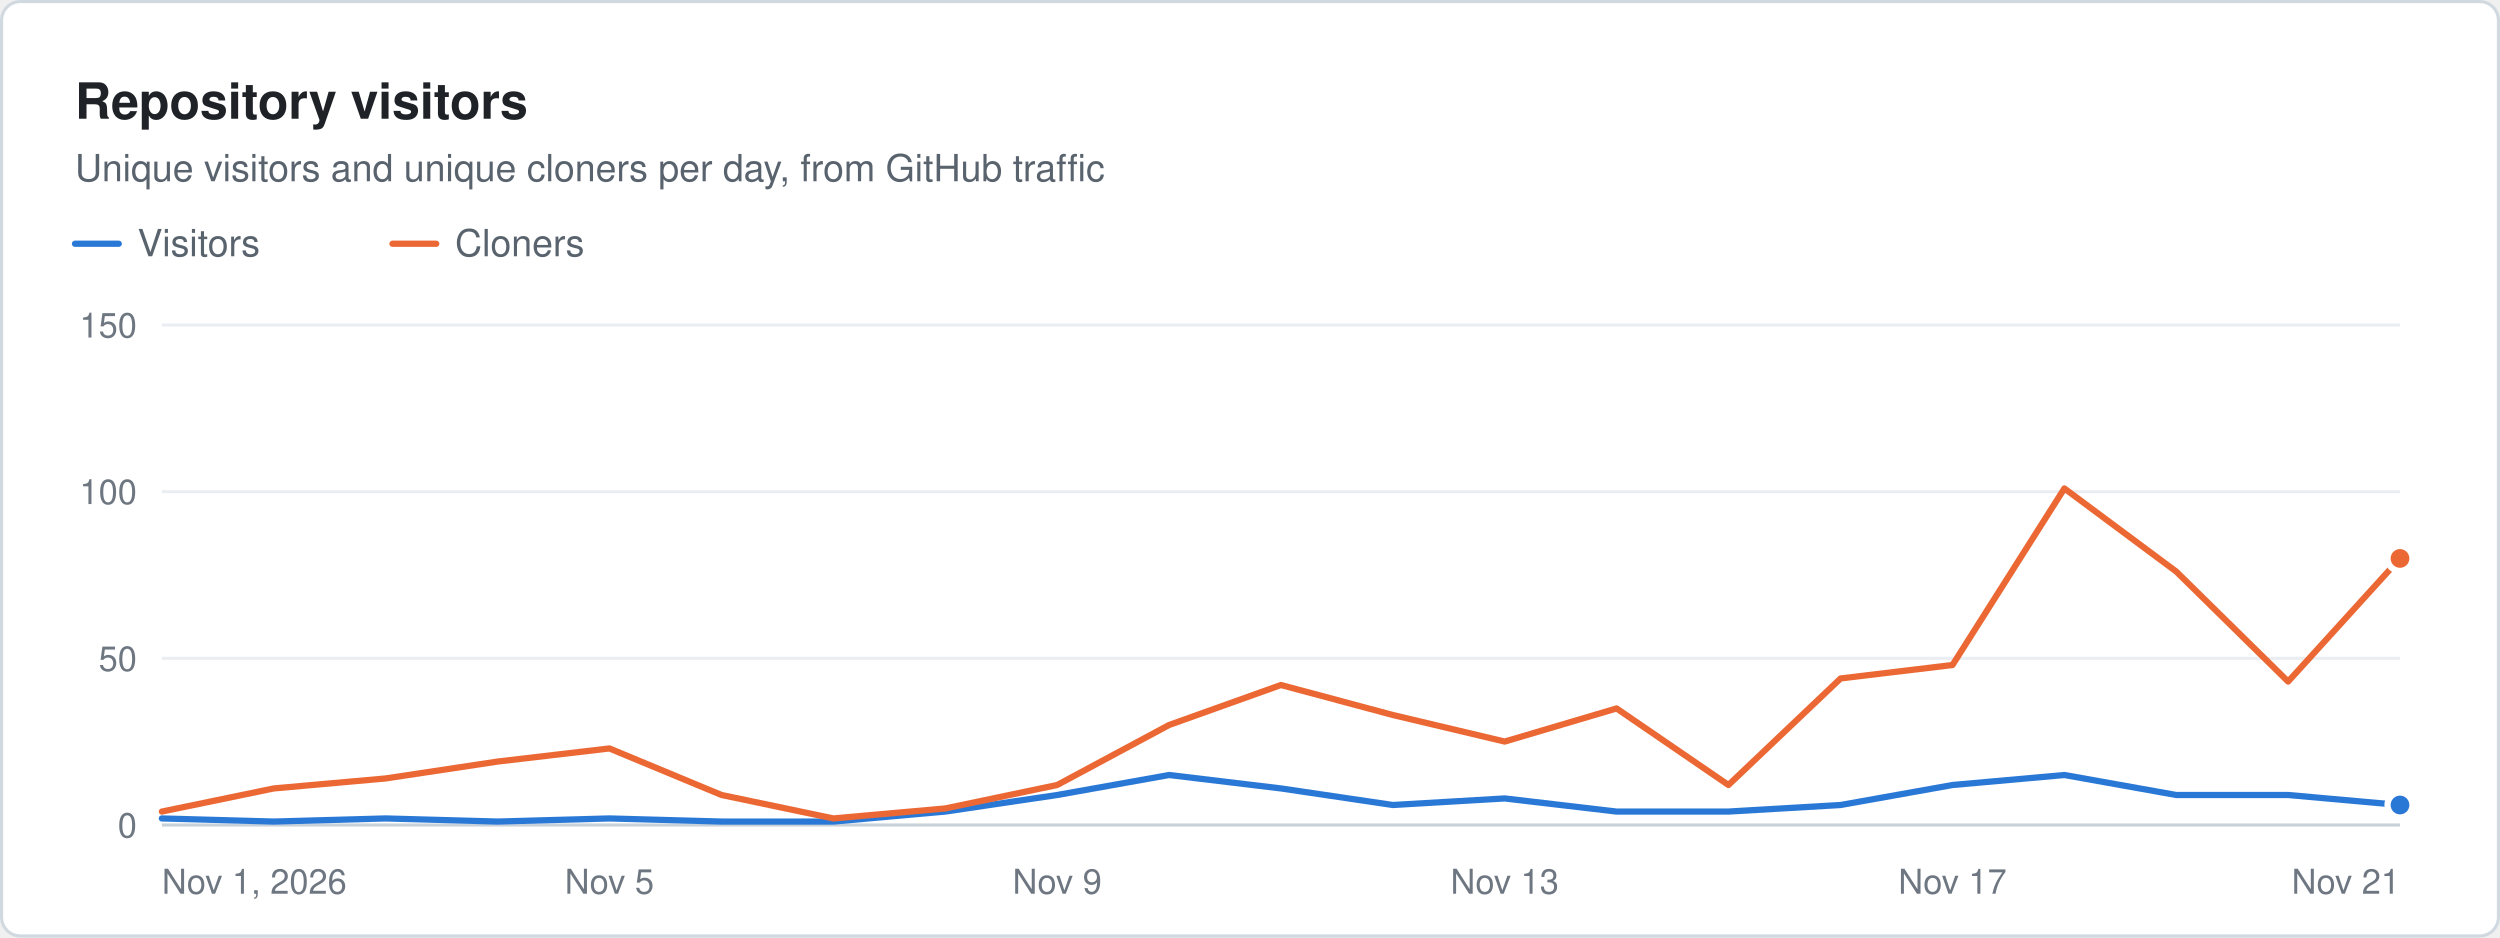
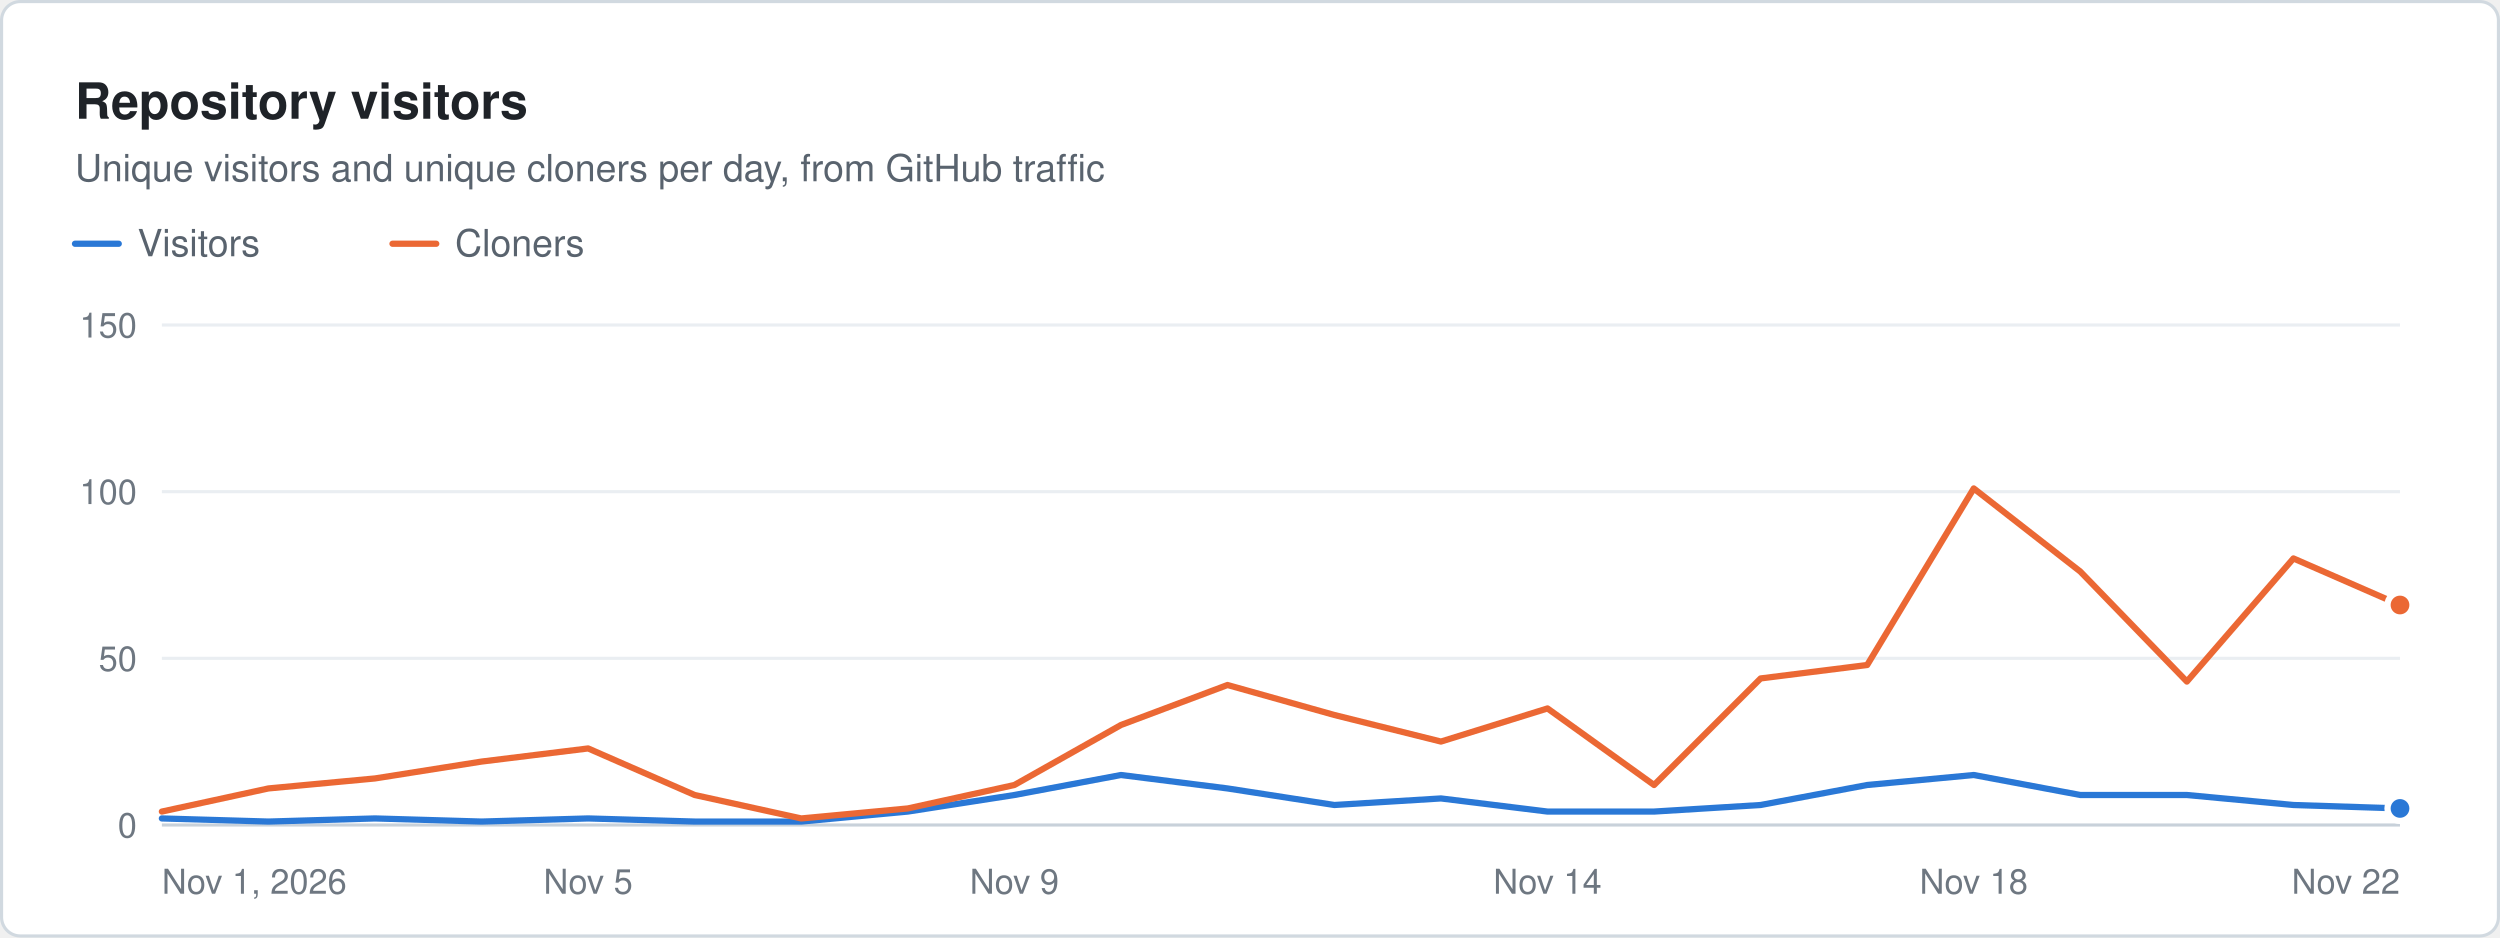
<svg xmlns="http://www.w3.org/2000/svg" width="800" height="300" viewBox="0 0 800 300" role="img" aria-label="Repository visitors. Unique visitors and unique cloners per day, from GitHub traffic" font-family="system-ui, -apple-system, &quot;Segoe UI&quot;, Helvetica, Arial, sans-serif">
  <rect x="0.5" y="0.5" width="799" height="299" rx="6" fill="#ffffff" stroke="#d1d9e0" />
  <text x="24" y="38" font-size="16" fill="#1f2328" font-weight="600">Repository visitors</text>
  <text x="24" y="58" font-size="12" fill="#59636e">Unique visitors and unique cloners per day, from GitHub traffic</text>
  <line x1="24" x2="38" y1="78" y2="78" stroke="#2a78d6" stroke-width="2" stroke-linecap="round" />
  <text x="44" y="82" font-size="12" fill="#59636e">Visitors</text>
  <line x1="125.6" x2="139.6" y1="78" y2="78" stroke="#eb6834" stroke-width="2" stroke-linecap="round" />
  <text x="145.6" y="82" font-size="12" fill="#59636e">Cloners</text>
  <line x1="51.8" x2="768" y1="264" y2="264" stroke="#c8d1da" stroke-width="1" />
  <text x="43.8" y="268" font-size="11" fill="#6e7781" text-anchor="end">0</text>
  <line x1="51.8" x2="768" y1="210.667" y2="210.667" stroke="#eaeef2" stroke-width="1" />
  <text x="43.8" y="214.7" font-size="11" fill="#6e7781" text-anchor="end">50</text>
  <line x1="51.8" x2="768" y1="157.333" y2="157.333" stroke="#eaeef2" stroke-width="1" />
  <text x="43.8" y="161.3" font-size="11" fill="#6e7781" text-anchor="end">100</text>
  <line x1="51.8" x2="768" y1="104" y2="104" stroke="#eaeef2" stroke-width="1" />
  <text x="43.8" y="108" font-size="11" fill="#6e7781" text-anchor="end">150</text>
  <text x="51.8" y="286" font-size="11" fill="#6e7781">Nov 1, 2026</text>
-   <text x="195" y="286" font-size="11" fill="#6e7781" text-anchor="middle">Nov 5</text>
-   <text x="338.3" y="286" font-size="11" fill="#6e7781" text-anchor="middle">Nov 9</text>
-   <text x="481.5" y="286" font-size="11" fill="#6e7781" text-anchor="middle">Nov 13</text>
-   <text x="624.8" y="286" font-size="11" fill="#6e7781" text-anchor="middle">Nov 17</text>
-   <text x="768" y="286" font-size="11" fill="#6e7781" text-anchor="end">Nov 21</text>
-   <path d="M51.8 261.9 L87.6 262.9 L123.4 261.9 L159.2 262.9 L195 261.9 L230.9 262.9 L266.7 262.9 L302.5 259.7 L338.3 254.4 L374.1 248 L409.9 252.3 L445.7 257.6 L481.5 255.5 L517.3 259.7 L553.1 259.7 L589 257.6 L624.8 251.2 L660.6 248 L696.4 254.4 L732.2 254.4 L768 257.6" fill="none" stroke="#2a78d6" stroke-width="2" stroke-linejoin="round" stroke-linecap="round" />
-   <circle cx="768" cy="257.6" r="4" fill="#2a78d6" stroke="#ffffff" stroke-width="2" />
-   <path d="M51.8 259.7 L87.6 252.3 L123.4 249.1 L159.2 243.7 L195 239.5 L230.9 254.4 L266.7 261.9 L302.5 258.7 L338.3 251.2 L374.1 232 L409.9 219.2 L445.7 228.8 L481.5 237.3 L517.3 226.7 L553.1 251.2 L589 217.1 L624.8 212.8 L660.6 156.3 L696.4 182.9 L732.2 218.1 L768 178.7" fill="none" stroke="#eb6834" stroke-width="2" stroke-linejoin="round" stroke-linecap="round" />
-   <circle cx="768" cy="178.7" r="4" fill="#eb6834" stroke="#ffffff" stroke-width="2" />
+   <text x="188.2" y="286" font-size="11" fill="#6e7781" text-anchor="middle">Nov 5</text>
+   <text x="324.6" y="286" font-size="11" fill="#6e7781" text-anchor="middle">Nov 9</text>
+   <text x="495.2" y="286" font-size="11" fill="#6e7781" text-anchor="middle">Nov 14</text>
+   <text x="631.6" y="286" font-size="11" fill="#6e7781" text-anchor="middle">Nov 18</text>
+   <text x="768" y="286" font-size="11" fill="#6e7781" text-anchor="end">Nov 22</text>
+   <path d="M51.8 261.9 L85.9 262.9 L120 261.9 L154.1 262.9 L188.2 261.9 L222.3 262.9 L256.4 262.9 L290.5 259.7 L324.6 254.4 L358.7 248 L392.8 252.3 L427 257.6 L461.1 255.5 L495.2 259.7 L529.3 259.7 L563.4 257.6 L597.5 251.2 L631.6 248 L665.7 254.4 L699.8 254.4 L733.9 257.6 L768 258.7" fill="none" stroke="#2a78d6" stroke-width="2" stroke-linejoin="round" stroke-linecap="round" />
+   <circle cx="768" cy="258.7" r="4" fill="#2a78d6" stroke="#ffffff" stroke-width="2" />
+   <path d="M51.8 259.7 L85.9 252.3 L120 249.1 L154.1 243.7 L188.2 239.5 L222.3 254.4 L256.4 261.9 L290.5 258.7 L324.6 251.2 L358.7 232 L392.8 219.2 L427 228.8 L461.1 237.3 L495.2 226.7 L529.3 251.2 L563.4 217.1 L597.5 212.8 L631.6 156.3 L665.7 182.9 L699.8 218.1 L733.9 178.7 L768 193.6" fill="none" stroke="#eb6834" stroke-width="2" stroke-linejoin="round" stroke-linecap="round" />
+   <circle cx="768" cy="193.6" r="4" fill="#eb6834" stroke="#ffffff" stroke-width="2" />
</svg>
